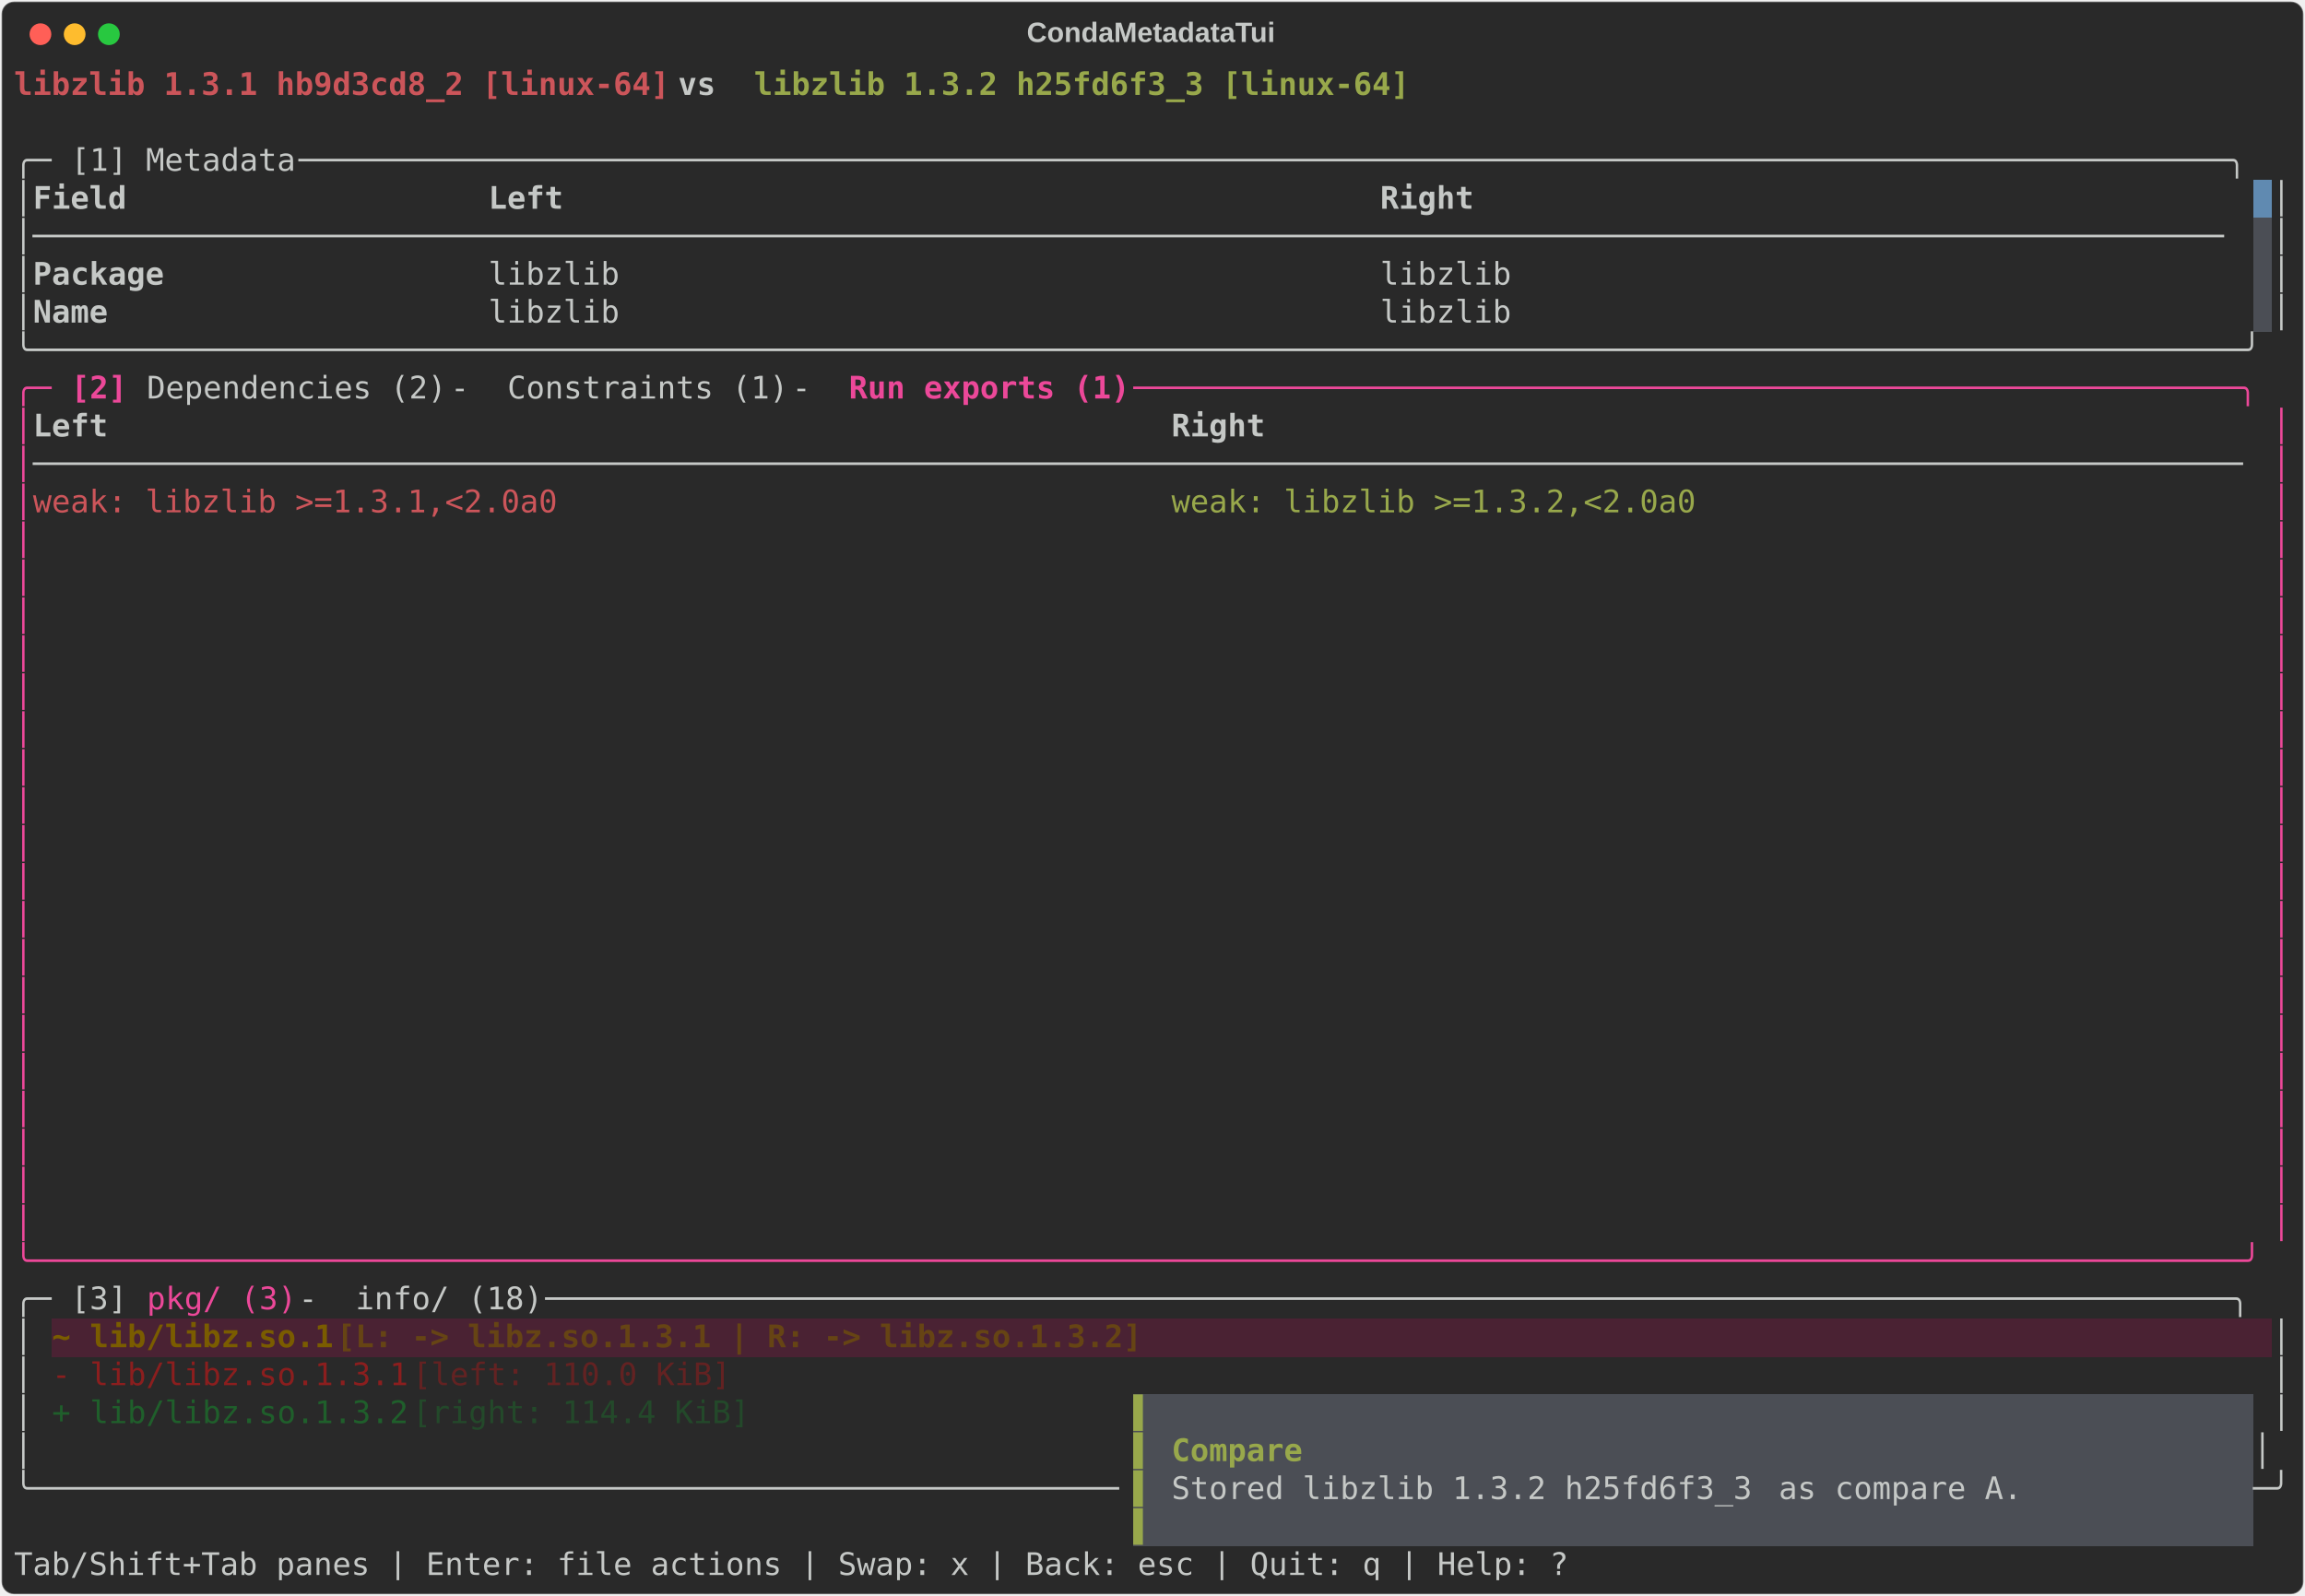
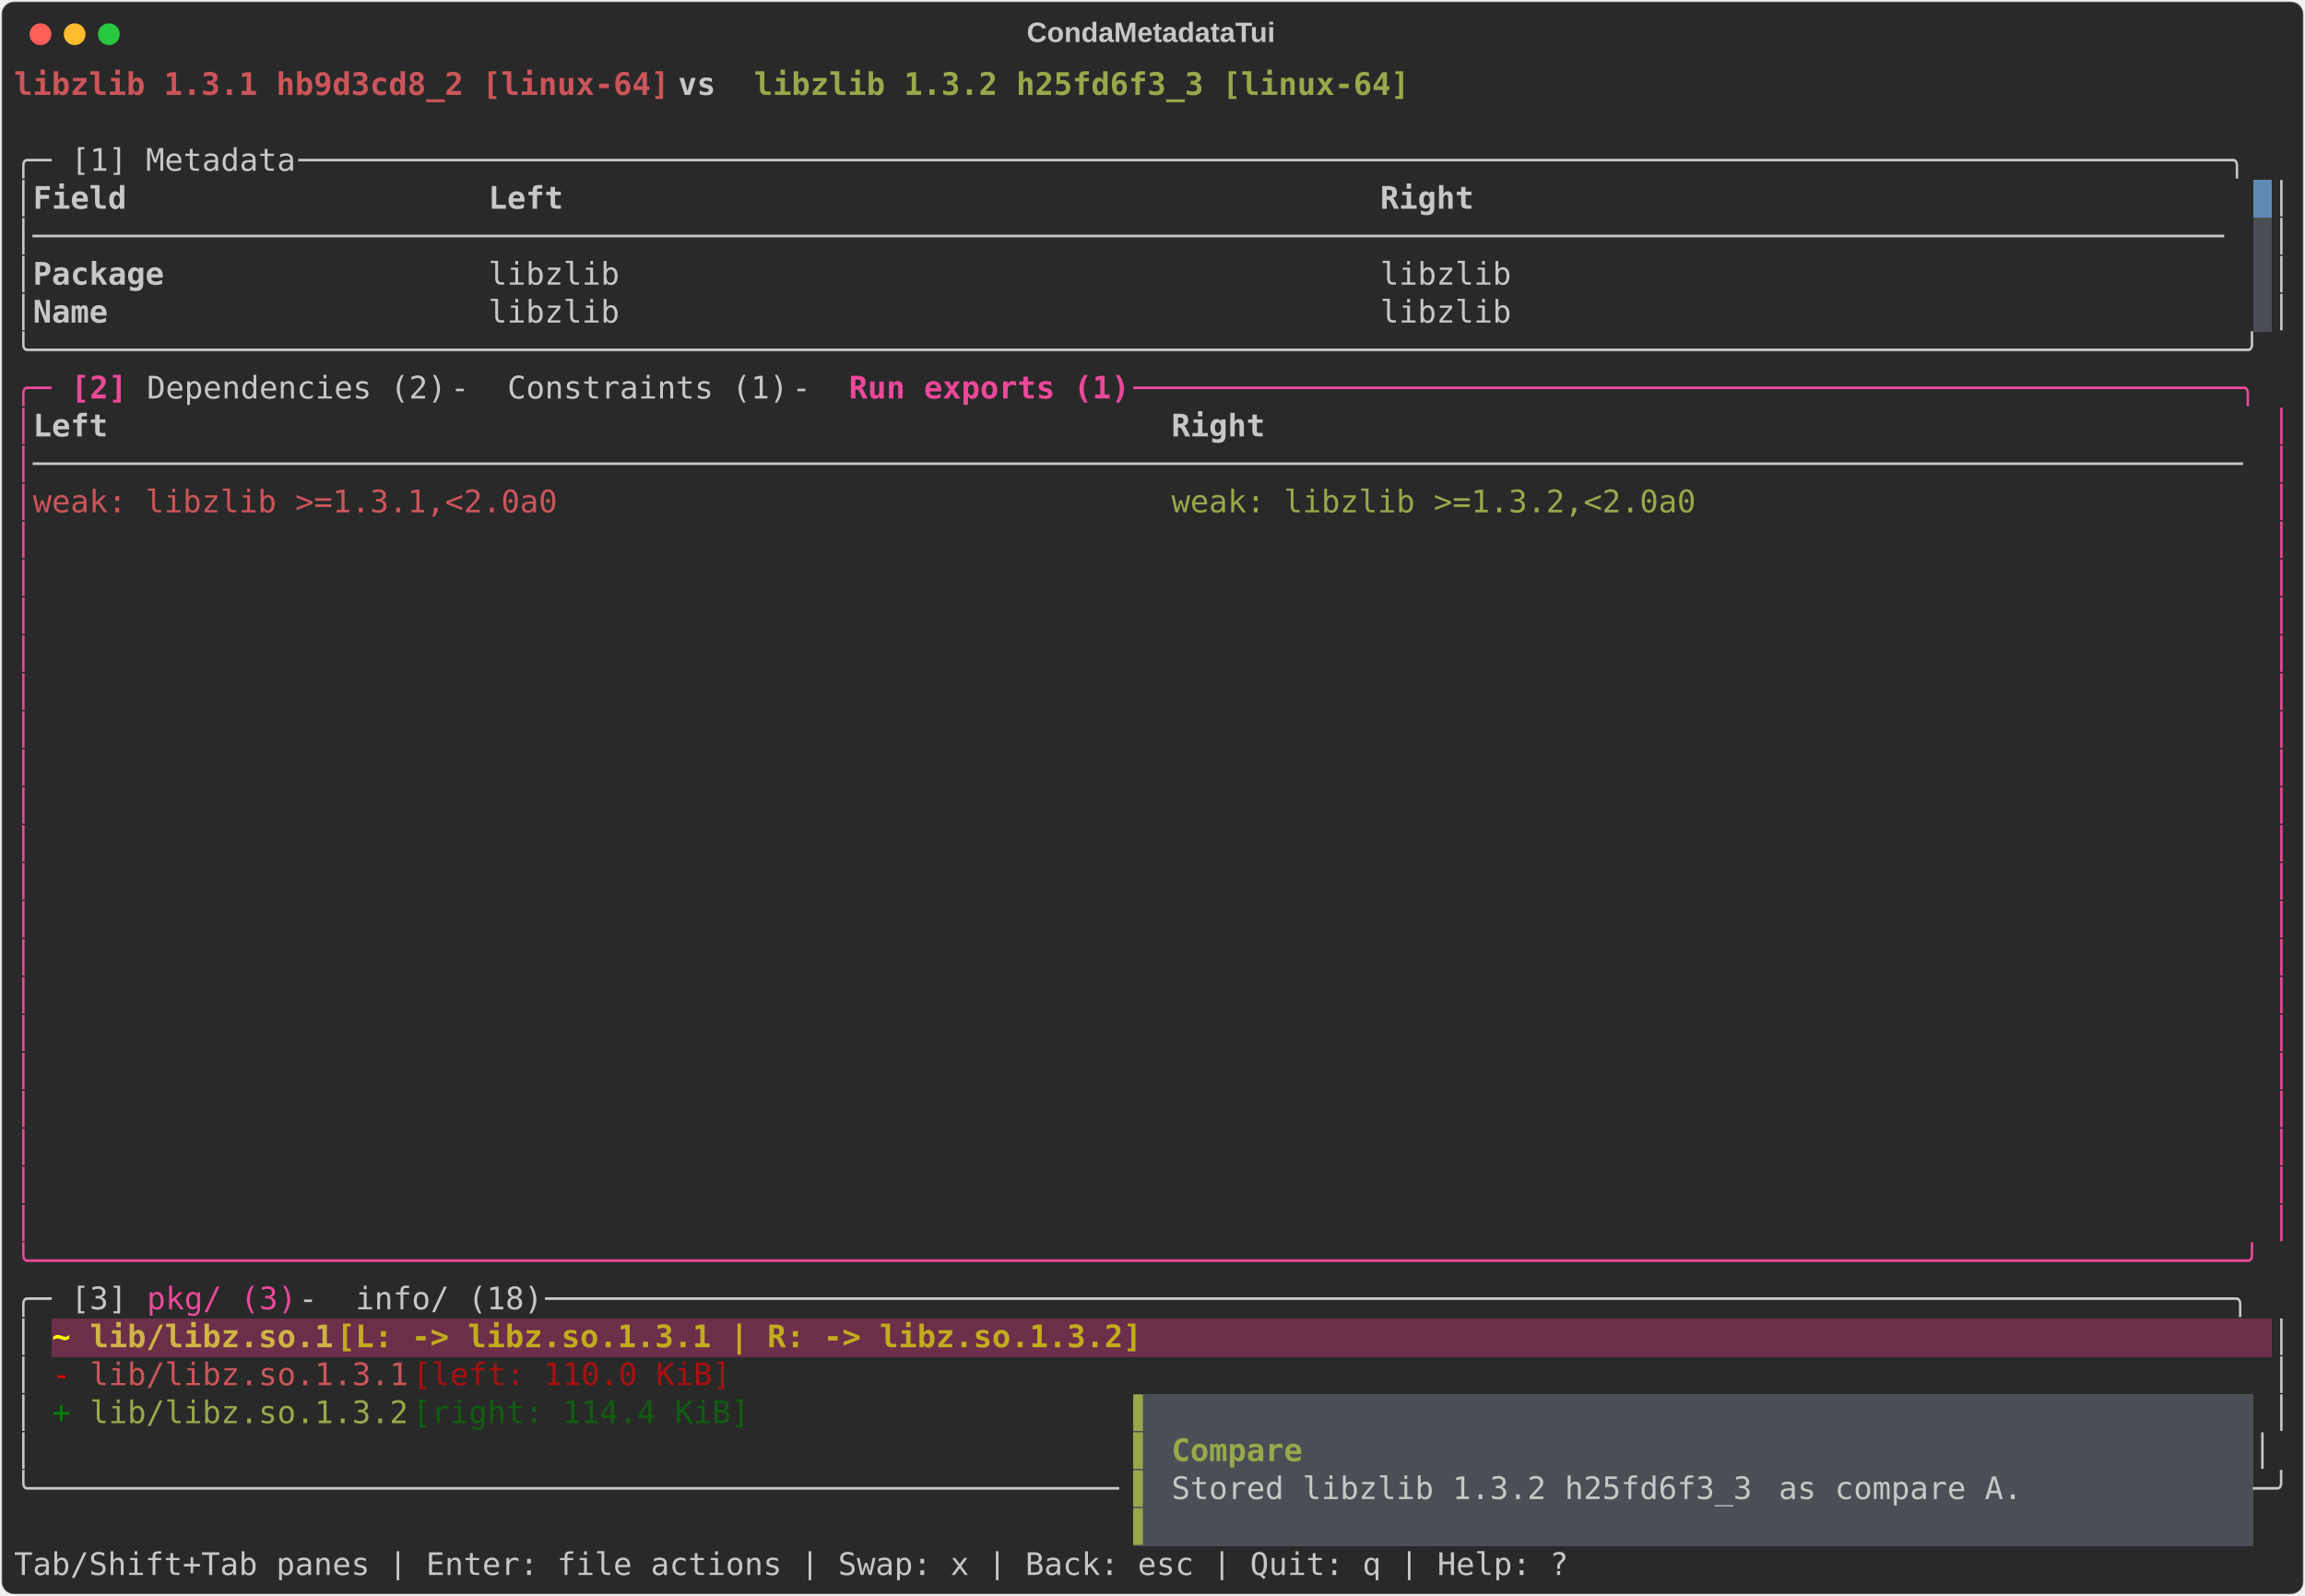
<svg xmlns="http://www.w3.org/2000/svg" class="rich-terminal" viewBox="0 0 1482 1026.0">
  <style>

    @font-face {
        font-family: "Fira Code";
        src: local("FiraCode-Regular"),
                url("https://cdnjs.cloudflare.com/ajax/libs/firacode/6.2.0/woff2/FiraCode-Regular.woff2") format("woff2"),
                url("https://cdnjs.cloudflare.com/ajax/libs/firacode/6.2.0/woff/FiraCode-Regular.woff") format("woff");
        font-style: normal;
        font-weight: 400;
    }
    @font-face {
        font-family: "Fira Code";
        src: local("FiraCode-Bold"),
                url("https://cdnjs.cloudflare.com/ajax/libs/firacode/6.2.0/woff2/FiraCode-Bold.woff2") format("woff2"),
                url("https://cdnjs.cloudflare.com/ajax/libs/firacode/6.2.0/woff/FiraCode-Bold.woff") format("woff");
        font-style: bold;
        font-weight: 700;
    }

    .terminal-matrix {
        font-family: Fira Code, monospace;
        font-size: 20px;
        line-height: 24.4px;
        font-variant-east-asian: full-width;
    }

    .terminal-title {
        font-size: 18px;
        font-weight: bold;
        font-family: arial;
    }

    .terminal-r1 { fill: #cc555a;font-weight: bold }
.terminal-r2 { fill: #c5c8c6;font-weight: bold }
.terminal-r3 { fill: #98a84b;font-weight: bold }
.terminal-r4 { fill: #c5c8c6 }
.terminal-r5 { fill: #292929 }
.terminal-r6 { fill: #ec4899 }
.terminal-r7 { fill: #ec4899;font-weight: bold }
.terminal-r8 { fill: #cc555a }
.terminal-r9 { fill: #98a84b }
- .terminal-r10 { fill: #7a5c00;font-weight: bold }
- .terminal-r11 { fill: #664414;font-weight: bold }
- .terminal-r12 { fill: #f9a8d4;font-weight: bold }
- .terminal-r13 { fill: #8b1e1e }
- .terminal-r14 { fill: #632222 }
- .terminal-r15 { fill: #1f5f2b }
- .terminal-r16 { fill: #23492a }
+ .terminal-r10 { fill: #ffff00;font-weight: bold }
+ .terminal-r11 { fill: #d0b344;font-weight: bold }
+ .terminal-r12 { fill: #c3ab1d;font-weight: bold }
+ .terminal-r13 { fill: #ffffff;font-weight: bold }
+ .terminal-r14 { fill: #ff0000 }
+ .terminal-r15 { fill: #a91010 }
+ .terminal-r16 { fill: #008000 }
+ .terminal-r17 { fill: #105d10 }
    </style>
  <defs>
    <clipPath id="terminal-clip-terminal">
      <rect x="0" y="0" width="1463.0" height="975.0" />
    </clipPath>
    <clipPath id="terminal-line-0">
      <rect x="0" y="1.5" width="1464" height="24.65" />
    </clipPath>
    <clipPath id="terminal-line-1">
      <rect x="0" y="25.9" width="1464" height="24.65" />
    </clipPath>
    <clipPath id="terminal-line-2">
      <rect x="0" y="50.3" width="1464" height="24.65" />
    </clipPath>
    <clipPath id="terminal-line-3">
      <rect x="0" y="74.7" width="1464" height="24.65" />
    </clipPath>
    <clipPath id="terminal-line-4">
      <rect x="0" y="99.1" width="1464" height="24.65" />
    </clipPath>
    <clipPath id="terminal-line-5">
      <rect x="0" y="123.5" width="1464" height="24.65" />
    </clipPath>
    <clipPath id="terminal-line-6">
      <rect x="0" y="147.9" width="1464" height="24.65" />
    </clipPath>
    <clipPath id="terminal-line-7">
      <rect x="0" y="172.3" width="1464" height="24.65" />
    </clipPath>
    <clipPath id="terminal-line-8">
      <rect x="0" y="196.7" width="1464" height="24.65" />
    </clipPath>
    <clipPath id="terminal-line-9">
      <rect x="0" y="221.1" width="1464" height="24.65" />
    </clipPath>
    <clipPath id="terminal-line-10">
      <rect x="0" y="245.5" width="1464" height="24.65" />
    </clipPath>
    <clipPath id="terminal-line-11">
      <rect x="0" y="269.9" width="1464" height="24.65" />
    </clipPath>
    <clipPath id="terminal-line-12">
      <rect x="0" y="294.3" width="1464" height="24.65" />
    </clipPath>
    <clipPath id="terminal-line-13">
      <rect x="0" y="318.7" width="1464" height="24.65" />
    </clipPath>
    <clipPath id="terminal-line-14">
      <rect x="0" y="343.1" width="1464" height="24.65" />
    </clipPath>
    <clipPath id="terminal-line-15">
      <rect x="0" y="367.5" width="1464" height="24.65" />
    </clipPath>
    <clipPath id="terminal-line-16">
      <rect x="0" y="391.9" width="1464" height="24.65" />
    </clipPath>
    <clipPath id="terminal-line-17">
      <rect x="0" y="416.3" width="1464" height="24.65" />
    </clipPath>
    <clipPath id="terminal-line-18">
      <rect x="0" y="440.7" width="1464" height="24.65" />
    </clipPath>
    <clipPath id="terminal-line-19">
      <rect x="0" y="465.1" width="1464" height="24.65" />
    </clipPath>
    <clipPath id="terminal-line-20">
      <rect x="0" y="489.5" width="1464" height="24.65" />
    </clipPath>
    <clipPath id="terminal-line-21">
      <rect x="0" y="513.9" width="1464" height="24.65" />
    </clipPath>
    <clipPath id="terminal-line-22">
      <rect x="0" y="538.3" width="1464" height="24.65" />
    </clipPath>
    <clipPath id="terminal-line-23">
      <rect x="0" y="562.7" width="1464" height="24.65" />
    </clipPath>
    <clipPath id="terminal-line-24">
      <rect x="0" y="587.1" width="1464" height="24.65" />
    </clipPath>
    <clipPath id="terminal-line-25">
      <rect x="0" y="611.5" width="1464" height="24.65" />
    </clipPath>
    <clipPath id="terminal-line-26">
      <rect x="0" y="635.9" width="1464" height="24.65" />
    </clipPath>
    <clipPath id="terminal-line-27">
      <rect x="0" y="660.3" width="1464" height="24.65" />
    </clipPath>
    <clipPath id="terminal-line-28">
      <rect x="0" y="684.7" width="1464" height="24.65" />
    </clipPath>
    <clipPath id="terminal-line-29">
      <rect x="0" y="709.1" width="1464" height="24.65" />
    </clipPath>
    <clipPath id="terminal-line-30">
      <rect x="0" y="733.5" width="1464" height="24.65" />
    </clipPath>
    <clipPath id="terminal-line-31">
      <rect x="0" y="757.9" width="1464" height="24.65" />
    </clipPath>
    <clipPath id="terminal-line-32">
      <rect x="0" y="782.3" width="1464" height="24.65" />
    </clipPath>
    <clipPath id="terminal-line-33">
      <rect x="0" y="806.7" width="1464" height="24.65" />
    </clipPath>
    <clipPath id="terminal-line-34">
      <rect x="0" y="831.1" width="1464" height="24.65" />
    </clipPath>
    <clipPath id="terminal-line-35">
      <rect x="0" y="855.5" width="1464" height="24.65" />
    </clipPath>
    <clipPath id="terminal-line-36">
      <rect x="0" y="879.9" width="1464" height="24.65" />
    </clipPath>
    <clipPath id="terminal-line-37">
      <rect x="0" y="904.3" width="1464" height="24.65" />
    </clipPath>
    <clipPath id="terminal-line-38">
      <rect x="0" y="928.7" width="1464" height="24.65" />
    </clipPath>
  </defs>
  <rect fill="#292929" stroke="rgba(255,255,255,0.35)" stroke-width="1" x="1" y="1" width="1480" height="1024" rx="8" />
  <text class="terminal-title" fill="#c5c8c6" text-anchor="middle" x="740" y="27">CondaMetadataTui</text>
  <g transform="translate(26,22)">
    <circle cx="0" cy="0" r="7" fill="#ff5f57" />
    <circle cx="22" cy="0" r="7" fill="#febc2e" />
    <circle cx="44" cy="0" r="7" fill="#28c840" />
  </g>
  <g transform="translate(9, 41)" clip-path="url(#terminal-clip-terminal)">
    <rect fill="#608ab1" x="1439.6" y="74.7" width="12.2" height="24.65" shape-rendering="crispEdges" />
    <rect fill="#4b4e55" x="1439.6" y="99.1" width="12.2" height="24.65" shape-rendering="crispEdges" />
    <rect fill="#4b4e55" x="1439.6" y="123.5" width="12.2" height="24.65" shape-rendering="crispEdges" />
    <rect fill="#4b4e55" x="1439.6" y="147.9" width="12.2" height="24.65" shape-rendering="crispEdges" />
-     <rect fill="#4a2233" x="24.4" y="806.7" width="24.4" height="24.65" shape-rendering="crispEdges" />
-     <rect fill="#4a2233" x="48.8" y="806.7" width="158.6" height="24.65" shape-rendering="crispEdges" />
-     <rect fill="#4a2233" x="207.4" y="806.7" width="536.8" height="24.65" shape-rendering="crispEdges" />
-     <rect fill="#4a2233" x="744.2" y="806.7" width="707.6" height="24.65" shape-rendering="crispEdges" />
+     <rect fill="#6b2f4a" x="24.4" y="806.7" width="24.4" height="24.65" shape-rendering="crispEdges" />
+     <rect fill="#6b2f4a" x="48.8" y="806.7" width="158.6" height="24.65" shape-rendering="crispEdges" />
+     <rect fill="#6b2f4a" x="207.4" y="806.7" width="536.8" height="24.65" shape-rendering="crispEdges" />
+     <rect fill="#6b2f4a" x="744.2" y="806.7" width="707.6" height="24.65" shape-rendering="crispEdges" />
    <rect fill="#4b4e55" x="719.8" y="855.5" width="12.2" height="24.65" shape-rendering="crispEdges" />
    <rect fill="#4b4e55" x="732" y="855.5" width="707.6" height="24.65" shape-rendering="crispEdges" />
    <rect fill="#4b4e55" x="719.8" y="879.9" width="12.2" height="24.65" shape-rendering="crispEdges" />
    <rect fill="#4b4e55" x="732" y="879.9" width="12.2" height="24.65" shape-rendering="crispEdges" />
    <rect fill="#4b4e55" x="744.2" y="879.9" width="85.4" height="24.65" shape-rendering="crispEdges" />
    <rect fill="#4b4e55" x="829.6" y="879.9" width="610" height="24.65" shape-rendering="crispEdges" />
    <rect fill="#4b4e55" x="719.8" y="904.3" width="12.2" height="24.65" shape-rendering="crispEdges" />
    <rect fill="#4b4e55" x="732" y="904.3" width="12.2" height="24.65" shape-rendering="crispEdges" />
    <rect fill="#4b4e55" x="744.2" y="904.3" width="390.4" height="24.65" shape-rendering="crispEdges" />
    <rect fill="#4b4e55" x="1134.6" y="904.3" width="170.8" height="24.65" shape-rendering="crispEdges" />
    <rect fill="#4b4e55" x="1305.4" y="904.3" width="134.2" height="24.65" shape-rendering="crispEdges" />
    <rect fill="#4b4e55" x="719.8" y="928.7" width="12.2" height="24.65" shape-rendering="crispEdges" />
    <rect fill="#4b4e55" x="732" y="928.7" width="707.6" height="24.65" shape-rendering="crispEdges" />
    <g class="terminal-matrix">
      <text class="terminal-r1" x="0" y="20" textLength="427" clip-path="url(#terminal-line-0)">libzlib 1.3.1 hb9d3cd8_2 [linux-64]</text>
      <text class="terminal-r2" x="427" y="20" textLength="48.8" clip-path="url(#terminal-line-0)"> vs </text>
      <text class="terminal-r3" x="475.8" y="20" textLength="427" clip-path="url(#terminal-line-0)">libzlib 1.3.2 h25fd6f3_3 [linux-64]</text>
      <text class="terminal-r4" x="1464" y="20" textLength="12.2" clip-path="url(#terminal-line-0)">
</text>
      <text class="terminal-r4" x="1464" y="44.4" textLength="12.2" clip-path="url(#terminal-line-1)">
</text>
      <text class="terminal-r4" x="0" y="68.8" textLength="36.6" clip-path="url(#terminal-line-2)">╭─ </text>
      <text class="terminal-r4" x="36.6" y="68.8" textLength="146.4" clip-path="url(#terminal-line-2)">[1] Metadata</text>
      <text class="terminal-r4" x="183" y="68.8" textLength="1281" clip-path="url(#terminal-line-2)"> ───────────────────────────────────────────────────────────────────────────────────────────────────────╮</text>
      <text class="terminal-r4" x="1464" y="68.8" textLength="12.2" clip-path="url(#terminal-line-2)">
</text>
      <text class="terminal-r4" x="0" y="93.2" textLength="12.2" clip-path="url(#terminal-line-3)">│</text>
      <text class="terminal-r2" x="12.2" y="93.2" textLength="280.6" clip-path="url(#terminal-line-3)">Field                  </text>
      <text class="terminal-r2" x="305" y="93.2" textLength="561.2" clip-path="url(#terminal-line-3)">Left                                          </text>
      <text class="terminal-r2" x="878.4" y="93.2" textLength="561.2" clip-path="url(#terminal-line-3)">Right                                         </text>
      <text class="terminal-r4" x="1451.8" y="93.2" textLength="12.2" clip-path="url(#terminal-line-3)">│</text>
      <text class="terminal-r4" x="1464" y="93.2" textLength="12.2" clip-path="url(#terminal-line-3)">
</text>
      <text class="terminal-r4" x="0" y="117.6" textLength="1439.6" clip-path="url(#terminal-line-4)">│─────────────────────────────────────────────────────────────────────────────────────────────────────────────────────</text>
      <text class="terminal-r4" x="1451.8" y="117.6" textLength="12.2" clip-path="url(#terminal-line-4)">│</text>
      <text class="terminal-r4" x="1464" y="117.6" textLength="12.2" clip-path="url(#terminal-line-4)">
</text>
      <text class="terminal-r4" x="0" y="142" textLength="12.2" clip-path="url(#terminal-line-5)">│</text>
      <text class="terminal-r2" x="12.2" y="142" textLength="280.6" clip-path="url(#terminal-line-5)">Package                </text>
      <text class="terminal-r4" x="305" y="142" textLength="549" clip-path="url(#terminal-line-5)">libzlib                                      </text>
      <text class="terminal-r4" x="878.4" y="142" textLength="561.2" clip-path="url(#terminal-line-5)">libzlib                                       </text>
      <text class="terminal-r4" x="1451.8" y="142" textLength="12.2" clip-path="url(#terminal-line-5)">│</text>
      <text class="terminal-r4" x="1464" y="142" textLength="12.2" clip-path="url(#terminal-line-5)">
</text>
      <text class="terminal-r4" x="0" y="166.4" textLength="12.2" clip-path="url(#terminal-line-6)">│</text>
      <text class="terminal-r2" x="12.2" y="166.4" textLength="280.6" clip-path="url(#terminal-line-6)">Name                   </text>
      <text class="terminal-r4" x="305" y="166.4" textLength="549" clip-path="url(#terminal-line-6)">libzlib                                      </text>
      <text class="terminal-r4" x="878.4" y="166.4" textLength="561.2" clip-path="url(#terminal-line-6)">libzlib                                       </text>
      <text class="terminal-r4" x="1451.8" y="166.4" textLength="12.2" clip-path="url(#terminal-line-6)">│</text>
      <text class="terminal-r4" x="1464" y="166.4" textLength="12.2" clip-path="url(#terminal-line-6)">
</text>
      <text class="terminal-r4" x="0" y="190.8" textLength="1464" clip-path="url(#terminal-line-7)">╰──────────────────────────────────────────────────────────────────────────────────────────────────────────────────────╯</text>
      <text class="terminal-r4" x="1464" y="190.8" textLength="12.2" clip-path="url(#terminal-line-7)">
</text>
      <text class="terminal-r6" x="0" y="215.2" textLength="36.6" clip-path="url(#terminal-line-8)">╭─ </text>
      <text class="terminal-r7" x="36.6" y="215.2" textLength="48.8" clip-path="url(#terminal-line-8)">[2] </text>
      <text class="terminal-r4" x="85.4" y="215.2" textLength="195.2" clip-path="url(#terminal-line-8)">Dependencies (2)</text>
      <text class="terminal-r4" x="280.6" y="215.2" textLength="36.6" clip-path="url(#terminal-line-8)"> - </text>
      <text class="terminal-r4" x="317.2" y="215.2" textLength="183" clip-path="url(#terminal-line-8)">Constraints (1)</text>
      <text class="terminal-r4" x="500.2" y="215.2" textLength="36.6" clip-path="url(#terminal-line-8)"> - </text>
      <text class="terminal-r7" x="536.8" y="215.2" textLength="183" clip-path="url(#terminal-line-8)">Run exports (1)</text>
      <text class="terminal-r6" x="719.8" y="215.2" textLength="744.2" clip-path="url(#terminal-line-8)"> ───────────────────────────────────────────────────────────╮</text>
      <text class="terminal-r4" x="1464" y="215.2" textLength="12.2" clip-path="url(#terminal-line-8)">
</text>
      <text class="terminal-r6" x="0" y="239.6" textLength="12.2" clip-path="url(#terminal-line-9)">│</text>
      <text class="terminal-r2" x="12.2" y="239.6" textLength="719.8" clip-path="url(#terminal-line-9)">Left                                                       </text>
      <text class="terminal-r2" x="744.2" y="239.6" textLength="707.6" clip-path="url(#terminal-line-9)">Right                                                     </text>
      <text class="terminal-r6" x="1451.8" y="239.6" textLength="12.2" clip-path="url(#terminal-line-9)">│</text>
      <text class="terminal-r4" x="1464" y="239.6" textLength="12.2" clip-path="url(#terminal-line-9)">
</text>
      <text class="terminal-r6" x="0" y="264" textLength="12.2" clip-path="url(#terminal-line-10)">│</text>
      <text class="terminal-r4" x="12.2" y="264" textLength="1439.6" clip-path="url(#terminal-line-10)">──────────────────────────────────────────────────────────────────────────────────────────────────────────────────────</text>
      <text class="terminal-r6" x="1451.8" y="264" textLength="12.2" clip-path="url(#terminal-line-10)">│</text>
      <text class="terminal-r4" x="1464" y="264" textLength="12.2" clip-path="url(#terminal-line-10)">
</text>
      <text class="terminal-r6" x="0" y="288.4" textLength="12.2" clip-path="url(#terminal-line-11)">│</text>
      <text class="terminal-r8" x="12.2" y="288.4" textLength="707.6" clip-path="url(#terminal-line-11)">weak: libzlib &gt;=1.3.1,&lt;2.0a0                              </text>
      <text class="terminal-r9" x="744.2" y="288.4" textLength="707.6" clip-path="url(#terminal-line-11)">weak: libzlib &gt;=1.3.2,&lt;2.0a0                              </text>
      <text class="terminal-r6" x="1451.8" y="288.4" textLength="12.2" clip-path="url(#terminal-line-11)">│</text>
      <text class="terminal-r4" x="1464" y="288.4" textLength="12.2" clip-path="url(#terminal-line-11)">
</text>
      <text class="terminal-r6" x="0" y="312.8" textLength="12.2" clip-path="url(#terminal-line-12)">│</text>
      <text class="terminal-r6" x="1451.8" y="312.8" textLength="12.2" clip-path="url(#terminal-line-12)">│</text>
      <text class="terminal-r4" x="1464" y="312.8" textLength="12.2" clip-path="url(#terminal-line-12)">
</text>
      <text class="terminal-r6" x="0" y="337.2" textLength="12.2" clip-path="url(#terminal-line-13)">│</text>
      <text class="terminal-r6" x="1451.8" y="337.2" textLength="12.2" clip-path="url(#terminal-line-13)">│</text>
      <text class="terminal-r4" x="1464" y="337.2" textLength="12.2" clip-path="url(#terminal-line-13)">
</text>
      <text class="terminal-r6" x="0" y="361.6" textLength="12.2" clip-path="url(#terminal-line-14)">│</text>
      <text class="terminal-r6" x="1451.8" y="361.6" textLength="12.2" clip-path="url(#terminal-line-14)">│</text>
      <text class="terminal-r4" x="1464" y="361.6" textLength="12.2" clip-path="url(#terminal-line-14)">
</text>
      <text class="terminal-r6" x="0" y="386" textLength="12.2" clip-path="url(#terminal-line-15)">│</text>
      <text class="terminal-r6" x="1451.8" y="386" textLength="12.2" clip-path="url(#terminal-line-15)">│</text>
      <text class="terminal-r4" x="1464" y="386" textLength="12.2" clip-path="url(#terminal-line-15)">
</text>
      <text class="terminal-r6" x="0" y="410.4" textLength="12.2" clip-path="url(#terminal-line-16)">│</text>
      <text class="terminal-r6" x="1451.8" y="410.4" textLength="12.2" clip-path="url(#terminal-line-16)">│</text>
      <text class="terminal-r4" x="1464" y="410.4" textLength="12.2" clip-path="url(#terminal-line-16)">
</text>
      <text class="terminal-r6" x="0" y="434.8" textLength="12.2" clip-path="url(#terminal-line-17)">│</text>
      <text class="terminal-r6" x="1451.8" y="434.8" textLength="12.2" clip-path="url(#terminal-line-17)">│</text>
      <text class="terminal-r4" x="1464" y="434.8" textLength="12.2" clip-path="url(#terminal-line-17)">
</text>
      <text class="terminal-r6" x="0" y="459.2" textLength="12.2" clip-path="url(#terminal-line-18)">│</text>
      <text class="terminal-r6" x="1451.8" y="459.2" textLength="12.2" clip-path="url(#terminal-line-18)">│</text>
      <text class="terminal-r4" x="1464" y="459.2" textLength="12.2" clip-path="url(#terminal-line-18)">
</text>
      <text class="terminal-r6" x="0" y="483.6" textLength="12.2" clip-path="url(#terminal-line-19)">│</text>
      <text class="terminal-r6" x="1451.8" y="483.6" textLength="12.2" clip-path="url(#terminal-line-19)">│</text>
      <text class="terminal-r4" x="1464" y="483.6" textLength="12.2" clip-path="url(#terminal-line-19)">
</text>
      <text class="terminal-r6" x="0" y="508" textLength="12.2" clip-path="url(#terminal-line-20)">│</text>
      <text class="terminal-r6" x="1451.8" y="508" textLength="12.2" clip-path="url(#terminal-line-20)">│</text>
      <text class="terminal-r4" x="1464" y="508" textLength="12.2" clip-path="url(#terminal-line-20)">
</text>
      <text class="terminal-r6" x="0" y="532.4" textLength="12.2" clip-path="url(#terminal-line-21)">│</text>
      <text class="terminal-r6" x="1451.8" y="532.4" textLength="12.2" clip-path="url(#terminal-line-21)">│</text>
      <text class="terminal-r4" x="1464" y="532.4" textLength="12.2" clip-path="url(#terminal-line-21)">
</text>
      <text class="terminal-r6" x="0" y="556.8" textLength="12.2" clip-path="url(#terminal-line-22)">│</text>
      <text class="terminal-r6" x="1451.8" y="556.8" textLength="12.2" clip-path="url(#terminal-line-22)">│</text>
      <text class="terminal-r4" x="1464" y="556.8" textLength="12.2" clip-path="url(#terminal-line-22)">
</text>
      <text class="terminal-r6" x="0" y="581.2" textLength="12.2" clip-path="url(#terminal-line-23)">│</text>
      <text class="terminal-r6" x="1451.8" y="581.2" textLength="12.2" clip-path="url(#terminal-line-23)">│</text>
      <text class="terminal-r4" x="1464" y="581.2" textLength="12.2" clip-path="url(#terminal-line-23)">
</text>
      <text class="terminal-r6" x="0" y="605.6" textLength="12.2" clip-path="url(#terminal-line-24)">│</text>
      <text class="terminal-r6" x="1451.8" y="605.6" textLength="12.2" clip-path="url(#terminal-line-24)">│</text>
      <text class="terminal-r4" x="1464" y="605.6" textLength="12.2" clip-path="url(#terminal-line-24)">
</text>
      <text class="terminal-r6" x="0" y="630" textLength="12.2" clip-path="url(#terminal-line-25)">│</text>
      <text class="terminal-r6" x="1451.8" y="630" textLength="12.2" clip-path="url(#terminal-line-25)">│</text>
      <text class="terminal-r4" x="1464" y="630" textLength="12.2" clip-path="url(#terminal-line-25)">
</text>
      <text class="terminal-r6" x="0" y="654.4" textLength="12.2" clip-path="url(#terminal-line-26)">│</text>
      <text class="terminal-r6" x="1451.8" y="654.4" textLength="12.2" clip-path="url(#terminal-line-26)">│</text>
      <text class="terminal-r4" x="1464" y="654.4" textLength="12.2" clip-path="url(#terminal-line-26)">
</text>
      <text class="terminal-r6" x="0" y="678.8" textLength="12.2" clip-path="url(#terminal-line-27)">│</text>
      <text class="terminal-r6" x="1451.8" y="678.8" textLength="12.2" clip-path="url(#terminal-line-27)">│</text>
      <text class="terminal-r4" x="1464" y="678.8" textLength="12.2" clip-path="url(#terminal-line-27)">
</text>
      <text class="terminal-r6" x="0" y="703.2" textLength="12.2" clip-path="url(#terminal-line-28)">│</text>
      <text class="terminal-r6" x="1451.8" y="703.2" textLength="12.2" clip-path="url(#terminal-line-28)">│</text>
      <text class="terminal-r4" x="1464" y="703.2" textLength="12.2" clip-path="url(#terminal-line-28)">
</text>
      <text class="terminal-r6" x="0" y="727.6" textLength="12.2" clip-path="url(#terminal-line-29)">│</text>
      <text class="terminal-r6" x="1451.8" y="727.6" textLength="12.2" clip-path="url(#terminal-line-29)">│</text>
      <text class="terminal-r4" x="1464" y="727.6" textLength="12.2" clip-path="url(#terminal-line-29)">
</text>
      <text class="terminal-r6" x="0" y="752" textLength="12.2" clip-path="url(#terminal-line-30)">│</text>
      <text class="terminal-r6" x="1451.8" y="752" textLength="12.2" clip-path="url(#terminal-line-30)">│</text>
      <text class="terminal-r4" x="1464" y="752" textLength="12.2" clip-path="url(#terminal-line-30)">
</text>
      <text class="terminal-r6" x="0" y="776.4" textLength="1464" clip-path="url(#terminal-line-31)">╰──────────────────────────────────────────────────────────────────────────────────────────────────────────────────────╯</text>
      <text class="terminal-r4" x="1464" y="776.4" textLength="12.2" clip-path="url(#terminal-line-31)">
</text>
      <text class="terminal-r4" x="0" y="800.8" textLength="36.6" clip-path="url(#terminal-line-32)">╭─ </text>
      <text class="terminal-r4" x="36.6" y="800.8" textLength="48.8" clip-path="url(#terminal-line-32)">[3] </text>
      <text class="terminal-r6" x="85.4" y="800.8" textLength="97.6" clip-path="url(#terminal-line-32)">pkg/ (3)</text>
      <text class="terminal-r4" x="183" y="800.8" textLength="36.6" clip-path="url(#terminal-line-32)"> - </text>
      <text class="terminal-r4" x="219.6" y="800.8" textLength="122" clip-path="url(#terminal-line-32)">info/ (18)</text>
      <text class="terminal-r4" x="341.6" y="800.8" textLength="1122.4" clip-path="url(#terminal-line-32)"> ──────────────────────────────────────────────────────────────────────────────────────────╮</text>
      <text class="terminal-r4" x="1464" y="800.8" textLength="12.2" clip-path="url(#terminal-line-32)">
</text>
      <text class="terminal-r4" x="0" y="825.2" textLength="12.2" clip-path="url(#terminal-line-33)">│</text>
      <text class="terminal-r10" x="24.4" y="825.2" textLength="24.4" clip-path="url(#terminal-line-33)">~ </text>
-       <text class="terminal-r10" x="48.8" y="825.2" textLength="158.6" clip-path="url(#terminal-line-33)">lib/libz.so.1</text>
-       <text class="terminal-r11" x="207.4" y="825.2" textLength="536.8" clip-path="url(#terminal-line-33)"> [L: -&gt; libz.so.1.3.1 | R: -&gt; libz.so.1.3.2]</text>
+       <text class="terminal-r11" x="48.8" y="825.2" textLength="158.6" clip-path="url(#terminal-line-33)">lib/libz.so.1</text>
+       <text class="terminal-r12" x="207.4" y="825.2" textLength="536.8" clip-path="url(#terminal-line-33)"> [L: -&gt; libz.so.1.3.1 | R: -&gt; libz.so.1.3.2]</text>
      <text class="terminal-r4" x="1451.8" y="825.2" textLength="12.2" clip-path="url(#terminal-line-33)">│</text>
      <text class="terminal-r4" x="1464" y="825.2" textLength="12.2" clip-path="url(#terminal-line-33)">
</text>
      <text class="terminal-r4" x="0" y="849.6" textLength="12.2" clip-path="url(#terminal-line-34)">│</text>
-       <text class="terminal-r13" x="24.4" y="849.6" textLength="24.4" clip-path="url(#terminal-line-34)">- </text>
-       <text class="terminal-r13" x="48.8" y="849.6" textLength="207.4" clip-path="url(#terminal-line-34)">lib/libz.so.1.3.1</text>
-       <text class="terminal-r14" x="256.2" y="849.6" textLength="219.6" clip-path="url(#terminal-line-34)"> [left: 110.0 KiB]</text>
+       <text class="terminal-r14" x="24.4" y="849.6" textLength="24.4" clip-path="url(#terminal-line-34)">- </text>
+       <text class="terminal-r8" x="48.8" y="849.6" textLength="207.4" clip-path="url(#terminal-line-34)">lib/libz.so.1.3.1</text>
+       <text class="terminal-r15" x="256.2" y="849.6" textLength="219.6" clip-path="url(#terminal-line-34)"> [left: 110.0 KiB]</text>
      <text class="terminal-r4" x="1451.8" y="849.6" textLength="12.2" clip-path="url(#terminal-line-34)">│</text>
      <text class="terminal-r4" x="1464" y="849.6" textLength="12.2" clip-path="url(#terminal-line-34)">
</text>
      <text class="terminal-r4" x="0" y="874" textLength="12.2" clip-path="url(#terminal-line-35)">│</text>
-       <text class="terminal-r15" x="24.4" y="874" textLength="24.4" clip-path="url(#terminal-line-35)">+ </text>
-       <text class="terminal-r15" x="48.8" y="874" textLength="207.4" clip-path="url(#terminal-line-35)">lib/libz.so.1.3.2</text>
-       <text class="terminal-r16" x="256.2" y="874" textLength="231.8" clip-path="url(#terminal-line-35)"> [right: 114.4 KiB]</text>
+       <text class="terminal-r16" x="24.4" y="874" textLength="24.4" clip-path="url(#terminal-line-35)">+ </text>
+       <text class="terminal-r9" x="48.8" y="874" textLength="207.4" clip-path="url(#terminal-line-35)">lib/libz.so.1.3.2</text>
+       <text class="terminal-r17" x="256.2" y="874" textLength="231.8" clip-path="url(#terminal-line-35)"> [right: 114.4 KiB]</text>
      <text class="terminal-r9" x="719.8" y="874" textLength="12.2" clip-path="url(#terminal-line-35)">▌</text>
      <text class="terminal-r4" x="1451.8" y="874" textLength="12.2" clip-path="url(#terminal-line-35)">│</text>
      <text class="terminal-r4" x="1464" y="874" textLength="12.2" clip-path="url(#terminal-line-35)">
</text>
      <text class="terminal-r4" x="0" y="898.4" textLength="12.2" clip-path="url(#terminal-line-36)">│</text>
      <text class="terminal-r9" x="719.8" y="898.4" textLength="12.2" clip-path="url(#terminal-line-36)">▌</text>
      <text class="terminal-r3" x="744.2" y="898.4" textLength="85.4" clip-path="url(#terminal-line-36)">Compare</text>
      <text class="terminal-r4" x="1439.6" y="898.4" textLength="24.4" clip-path="url(#terminal-line-36)"> │</text>
      <text class="terminal-r4" x="1464" y="898.4" textLength="12.2" clip-path="url(#terminal-line-36)">
</text>
      <text class="terminal-r4" x="0" y="922.8" textLength="719.8" clip-path="url(#terminal-line-37)">╰──────────────────────────────────────────────────────────</text>
      <text class="terminal-r9" x="719.8" y="922.8" textLength="12.2" clip-path="url(#terminal-line-37)">▌</text>
      <text class="terminal-r4" x="744.2" y="922.8" textLength="390.4" clip-path="url(#terminal-line-37)">Stored libzlib 1.3.2 h25fd6f3_3 </text>
      <text class="terminal-r4" x="1134.6" y="922.8" textLength="170.8" clip-path="url(#terminal-line-37)"> as compare A.</text>
      <text class="terminal-r4" x="1439.6" y="922.8" textLength="24.4" clip-path="url(#terminal-line-37)">─╯</text>
      <text class="terminal-r4" x="1464" y="922.8" textLength="12.2" clip-path="url(#terminal-line-37)">
</text>
      <text class="terminal-r9" x="719.8" y="947.2" textLength="12.2" clip-path="url(#terminal-line-38)">▌</text>
      <text class="terminal-r4" x="1464" y="947.2" textLength="12.2" clip-path="url(#terminal-line-38)">
</text>
      <text class="terminal-r4" x="0" y="971.6" textLength="1012.6" clip-path="url(#terminal-line-39)">Tab/Shift+Tab panes | Enter: file actions | Swap: x | Back: esc | Quit: q | Help: ?</text>
    </g>
  </g>
</svg>
